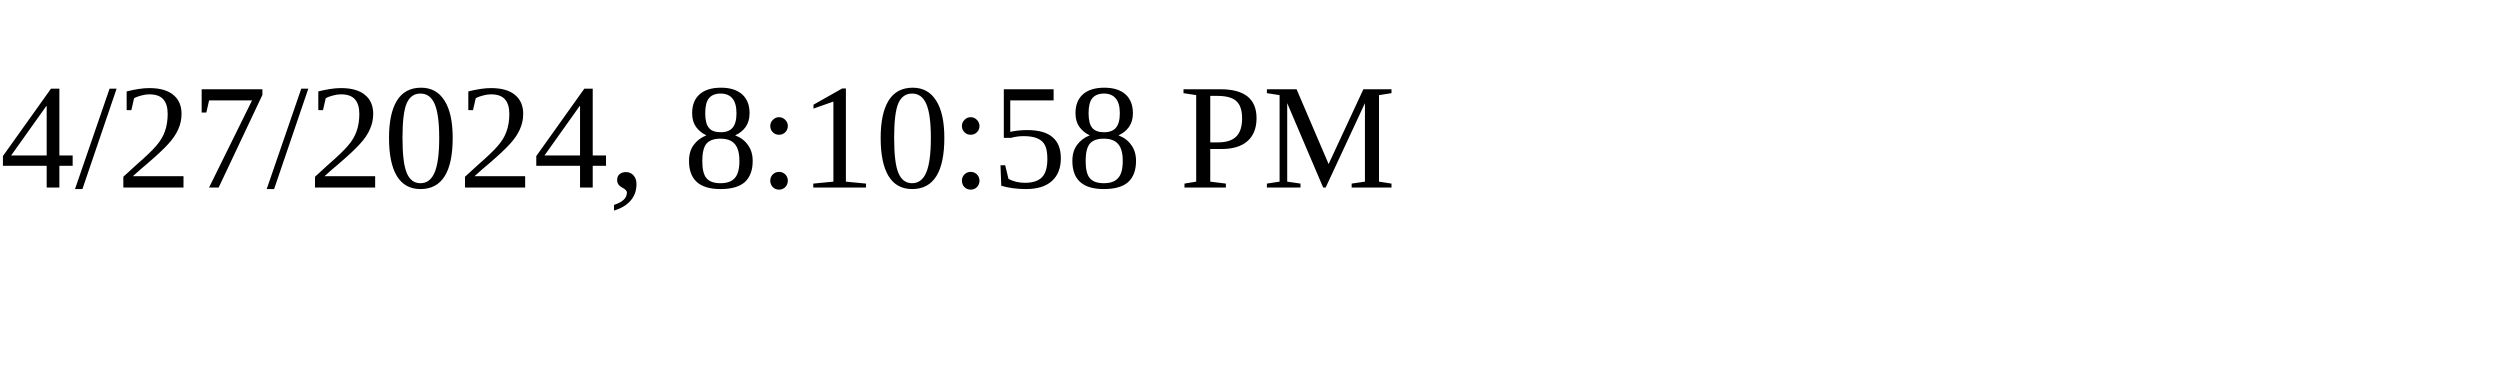
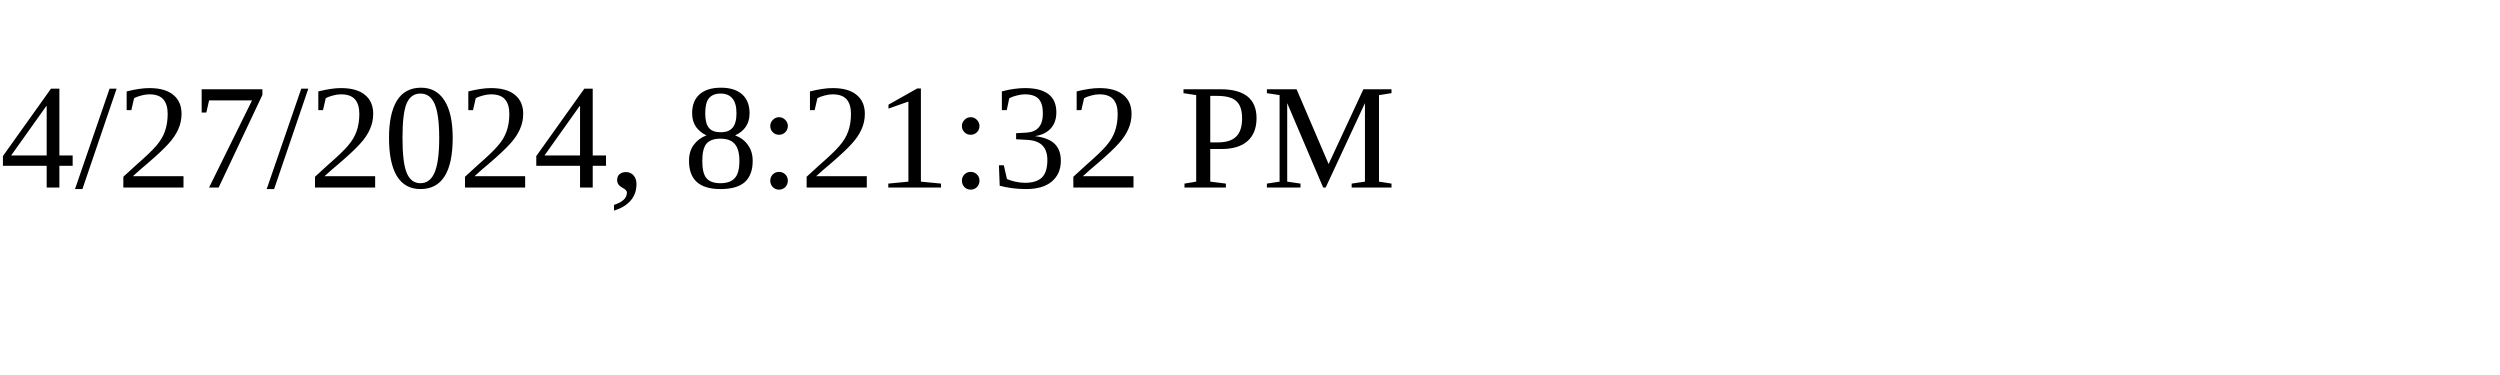
<svg xmlns="http://www.w3.org/2000/svg" height="30" width="200">
-   <text x="0" y="15">4/27/2024, 8:10:58 PM</text>
+   <text x="0" y="15">4/27/2024, 8:21:32 PM</text>
</svg>
